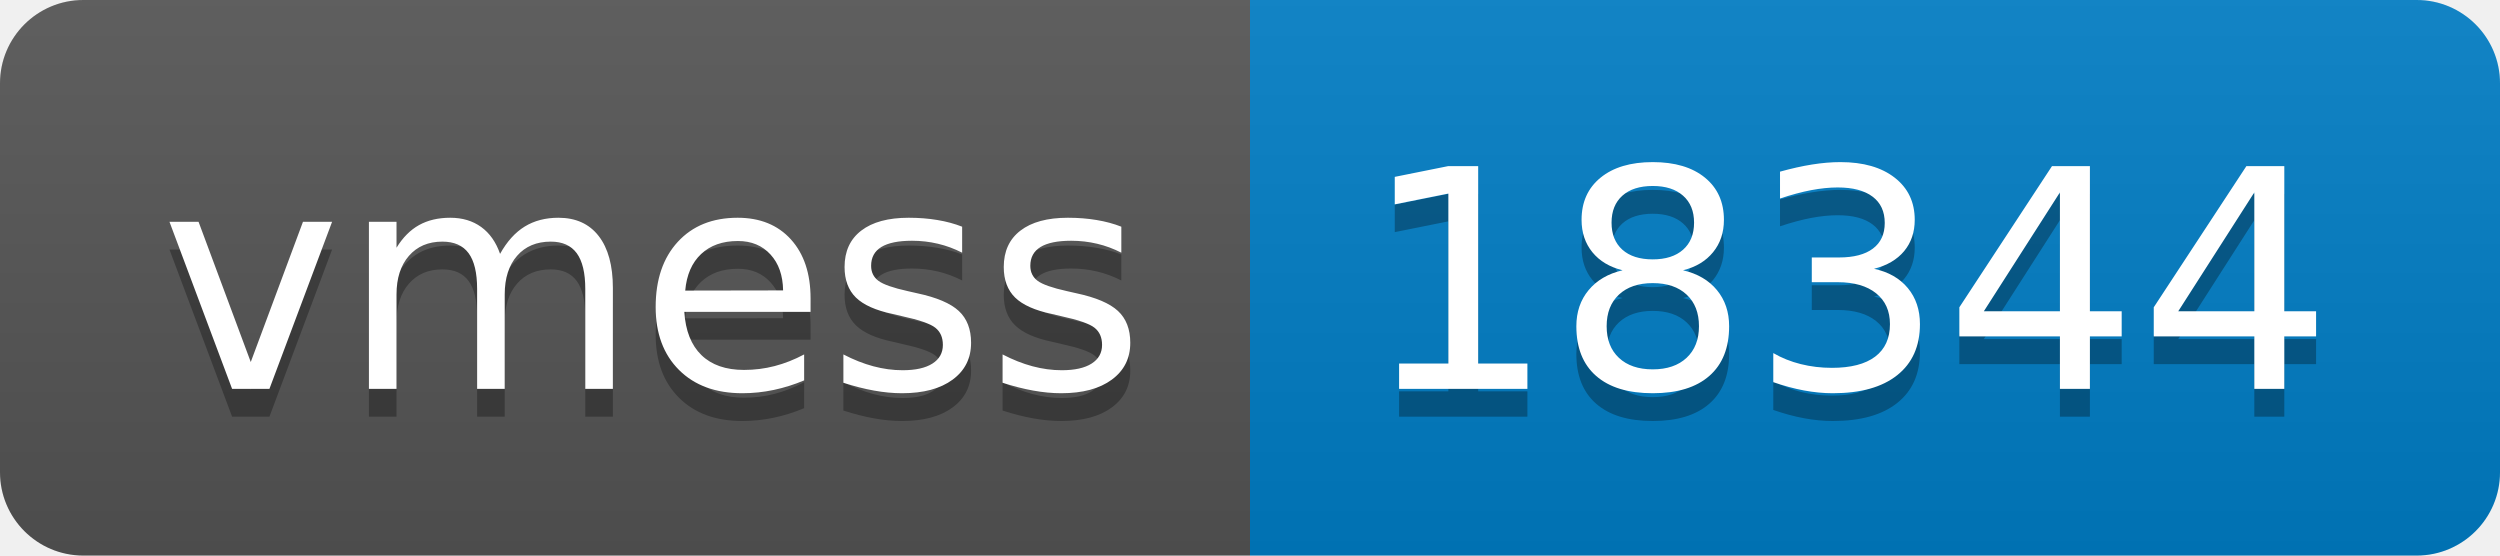
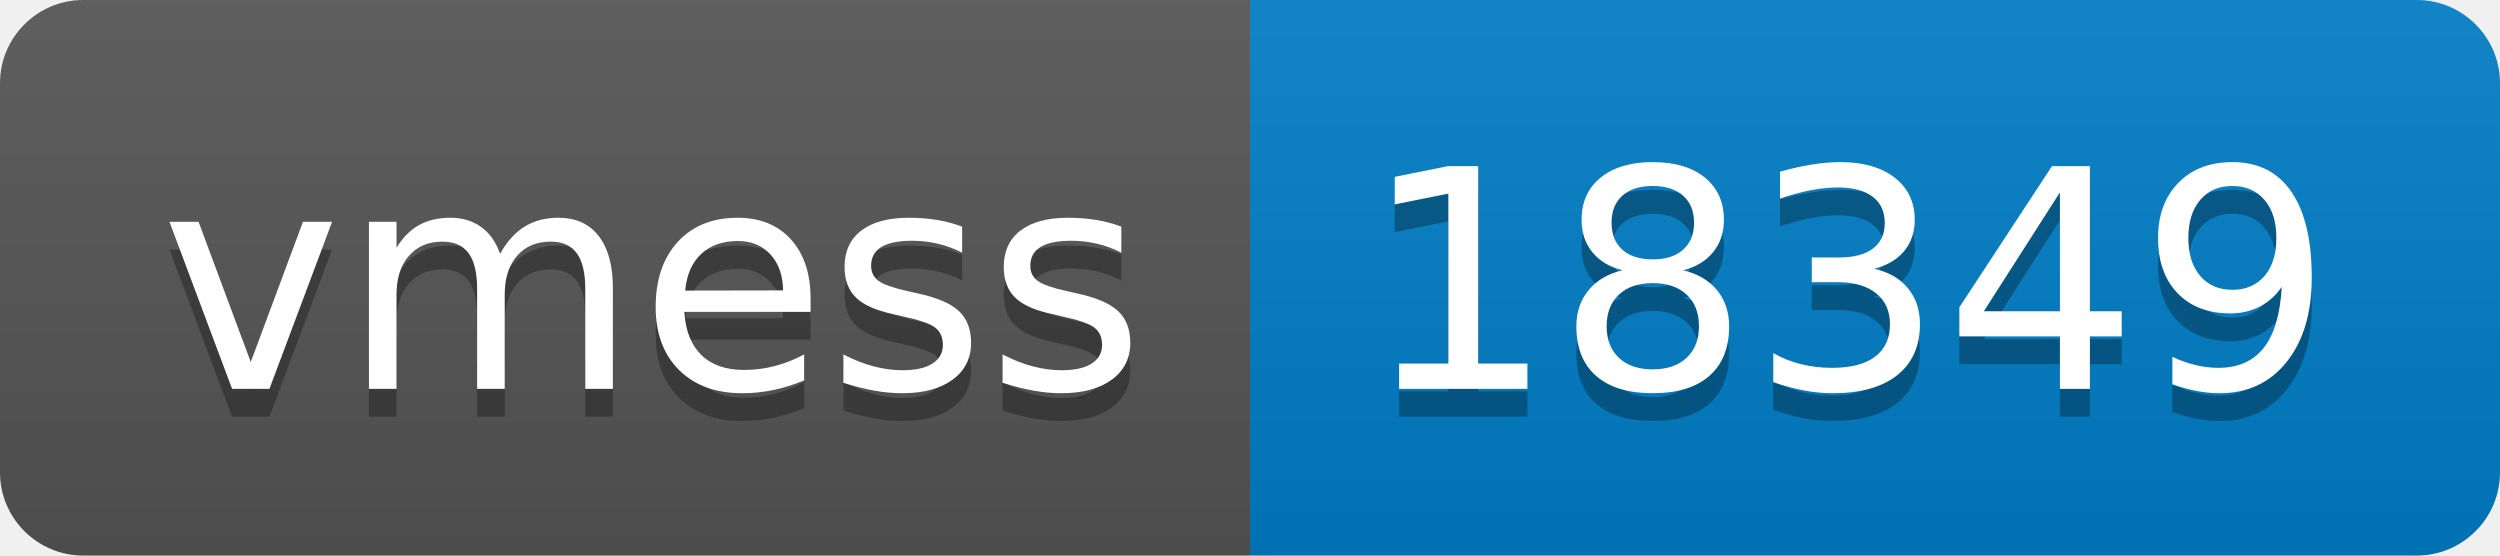
- <svg xmlns="http://www.w3.org/2000/svg" width="90" height="20" role="img" aria-label="vmess: 18344">
+ <svg xmlns="http://www.w3.org/2000/svg" width="90" height="20" role="img" aria-label="vmess: 18349">
  <linearGradient id="s" x2="0" y2="100%">
    <stop offset="0" stop-color="#bbb" stop-opacity=".1" />
    <stop offset="1" stop-opacity=".1" />
  </linearGradient>
  <clipPath id="r">
    <rect width="90" height="20" rx="3" fill="#fff" />
  </clipPath>
  <g clip-path="url(#r)">
    <rect width="45" height="20" fill="#555" />
    <rect x="45" width="45" height="20" fill="#007ec6" />
    <rect width="90" height="20" fill="url(#s)" />
  </g>
  <g fill="#fff" text-anchor="middle" font-family="Verdana,Geneva,DejaVu Sans,sans-serif" text-rendering="geometricPrecision" font-size="110">
    <text aria-hidden="true" x="235" y="150" fill="#010101" fill-opacity=".3" transform="scale(.1)" textLength="350">vmess</text>
    <text x="235" y="140" transform="scale(.1)" fill="#fff" textLength="350">vmess</text>
-     <text aria-hidden="true" x="665" y="150" fill="#010101" fill-opacity=".3" transform="scale(.1)" textLength="350">18344</text>
-     <text x="665" y="140" transform="scale(.1)" fill="#fff" textLength="350">18344</text>
+     <text aria-hidden="true" x="665" y="150" fill="#010101" fill-opacity=".3" transform="scale(.1)" textLength="350">18349</text>
+     <text x="665" y="140" transform="scale(.1)" fill="#fff" textLength="350">18349</text>
  </g>
</svg>
